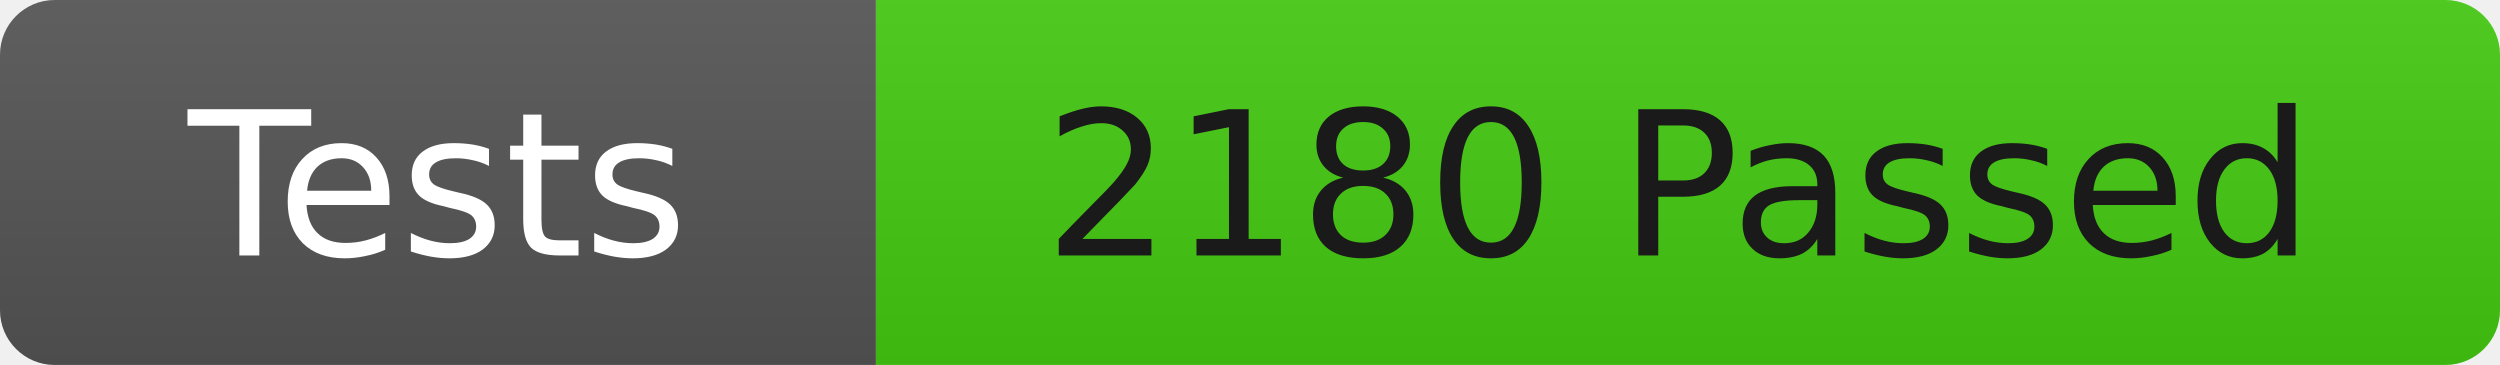
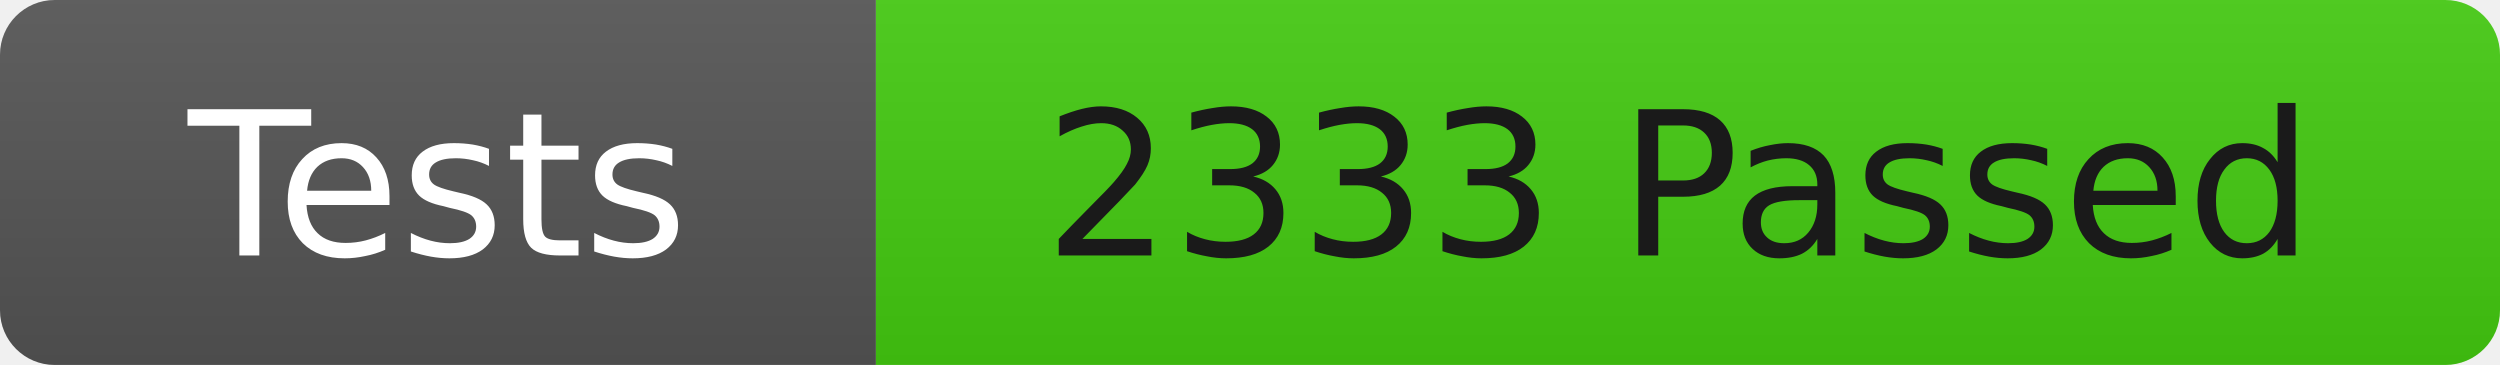
<svg xmlns="http://www.w3.org/2000/svg" width="137" height="20">
  <linearGradient id="b" x2="0" y2="100%">
    <stop offset="0" stop-color="#bbb" stop-opacity=".1" />
    <stop offset="1" stop-opacity=".1" />
  </linearGradient>
  <clipPath id="r">
    <rect width="137" height="20" rx="3" fill="#fff" />
  </clipPath>
  <g clip-path="url(#r)">
    <rect width="48" height="20" fill="#555" />
    <rect x="48" width="89" height="20" fill="#4c1" />
    <rect width="137" height="20" fill="url(#b)" />
  </g>
  <g fill="#fff" font-family="DejaVu Sans,Verdana,Geneva,sans-serif" font-size="11">
    <text x="24" y="14" text-anchor="middle">Tests</text>
-     <text x="92" y="14" fill="#1a1a1a" text-anchor="middle">2180 Passed</text>
+     <text x="92" y="14" fill="#1a1a1a" text-anchor="middle">2333 Passed</text>
  </g>
</svg>
